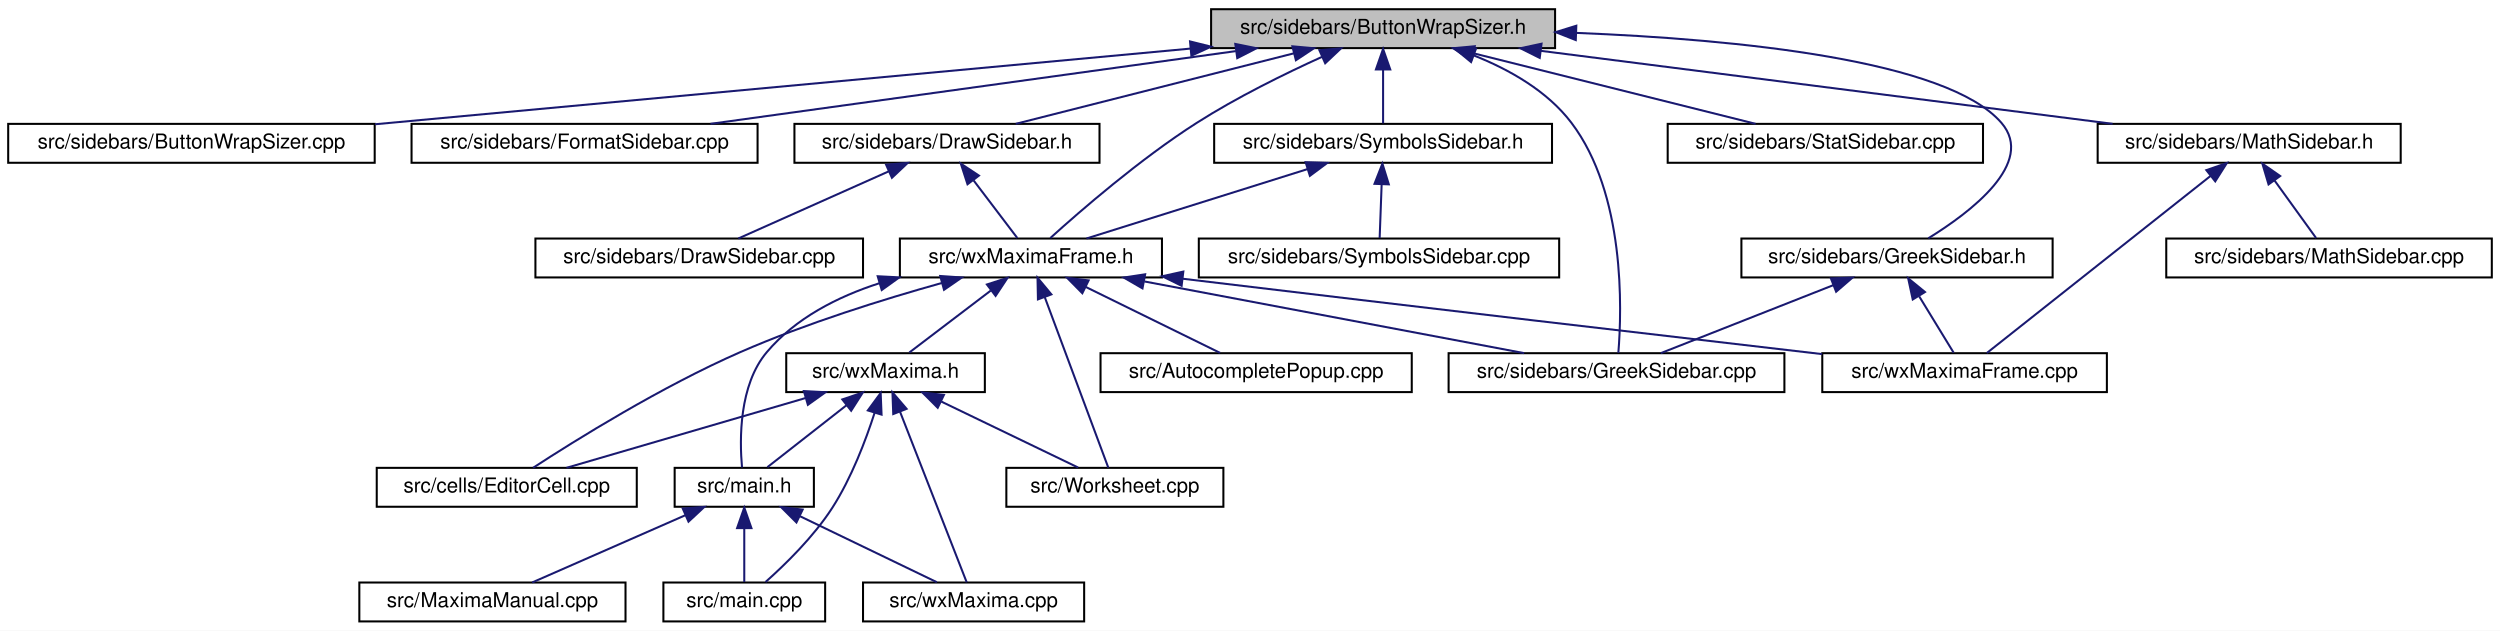
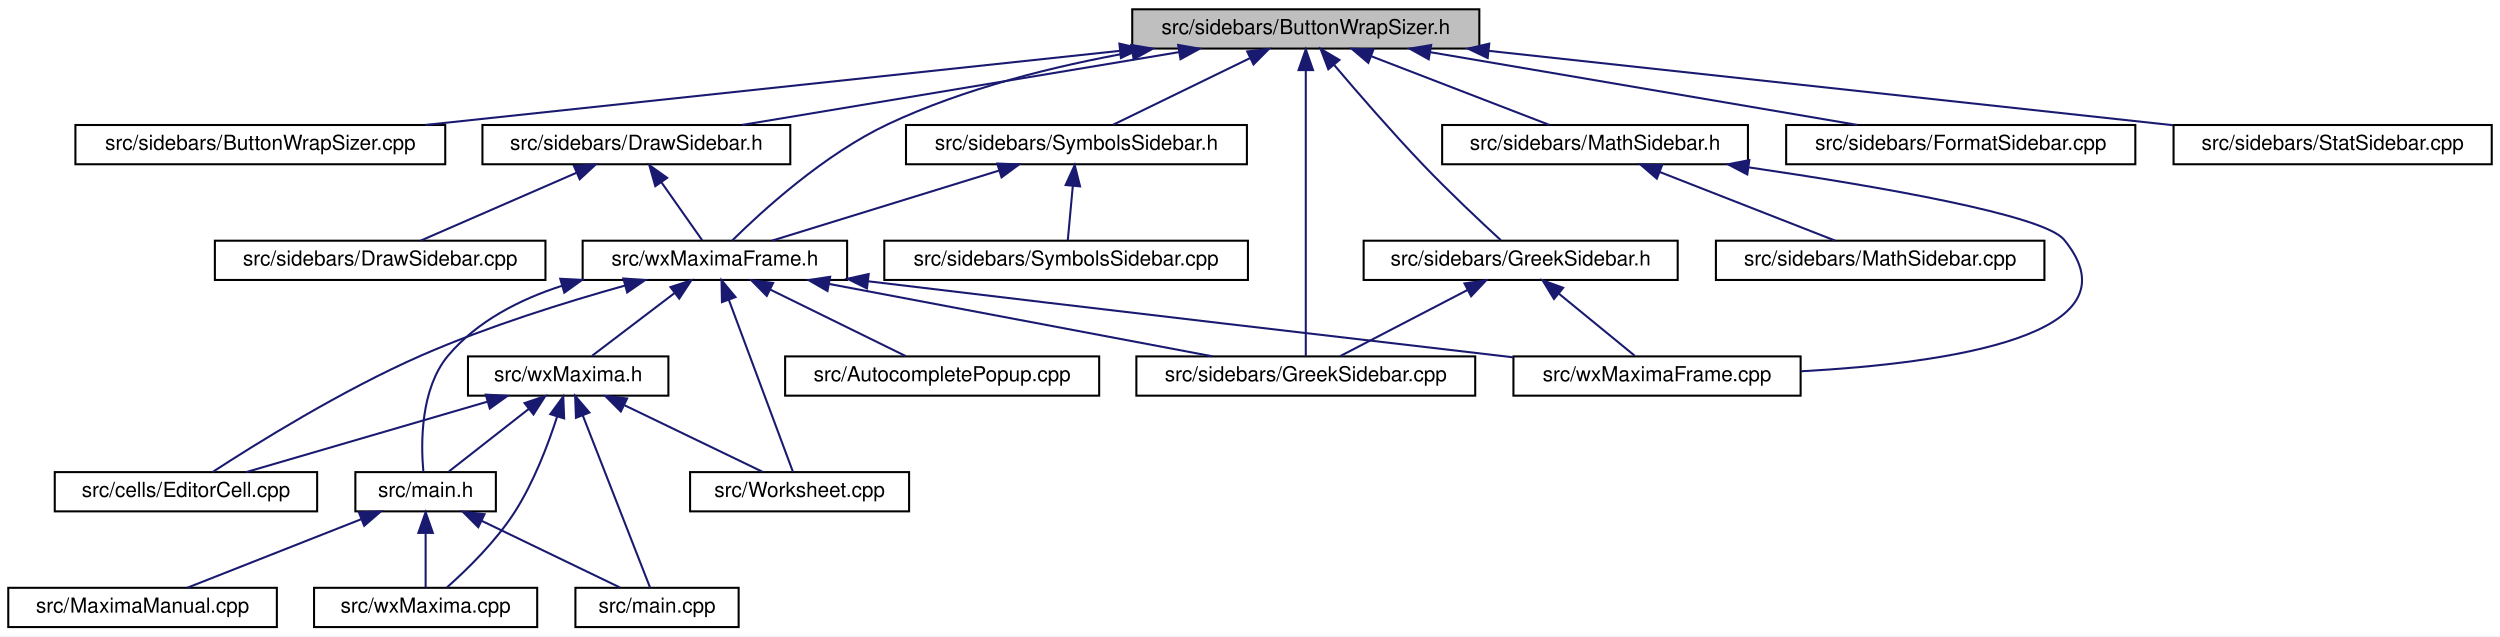
- <svg xmlns="http://www.w3.org/2000/svg" xmlns:xlink="http://www.w3.org/1999/xlink" width="1221pt" height="308pt" viewBox="0.00 0.00 1221.00 308.00">
+ <svg xmlns="http://www.w3.org/2000/svg" xmlns:xlink="http://www.w3.org/1999/xlink" width="1210pt" height="308pt" viewBox="0.00 0.00 1210.00 308.00">
  <g id="graph0" class="graph" transform="scale(1 1) rotate(0) translate(4 304)">
-     <polygon fill="white" stroke="transparent" points="-4,4 -4,-304 1217,-304 1217,4 -4,4" />
+     <polygon fill="white" stroke="transparent" points="-4,4 -4,-304 1206,-304 1206,4 -4,4" />
    <g id="node1" class="node">
      <g id="a_node1">
        <a xlink:title="This file contains the definition of the class Buttonwrapsizer that allows to select arbitrary unicod...">
-           <polygon fill="#bfbfbf" stroke="black" points="587.5,-280.5 587.5,-299.5 755.5,-299.5 755.5,-280.5 587.5,-280.5" />
-           <text text-anchor="middle" x="671.5" y="-287.5" font-family="Helvetica,sans-Serif" font-size="10.00">src/sidebars/ButtonWrapSizer.h</text>
+           <polygon fill="#bfbfbf" stroke="black" points="544,-280.5 544,-299.5 712,-299.5 712,-280.5 544,-280.5" />
+           <text text-anchor="middle" x="628" y="-287.5" font-family="Helvetica,sans-Serif" font-size="10.00">src/sidebars/ButtonWrapSizer.h</text>
        </a>
      </g>
    </g>
    <g id="node2" class="node">
      <g id="a_node2">
        <a xlink:href="ButtonWrapSizer_8cpp.html" target="_top" xlink:title="This file defines the class CharacterButton.">
-           <polygon fill="white" stroke="black" points="0,-224.5 0,-243.5 179,-243.5 179,-224.5 0,-224.5" />
-           <text text-anchor="middle" x="89.5" y="-231.5" font-family="Helvetica,sans-Serif" font-size="10.00">src/sidebars/ButtonWrapSizer.cpp</text>
+           <polygon fill="white" stroke="black" points="32.5,-224.5 32.5,-243.5 211.5,-243.5 211.5,-224.5 32.5,-224.5" />
+           <text text-anchor="middle" x="122" y="-231.5" font-family="Helvetica,sans-Serif" font-size="10.00">src/sidebars/ButtonWrapSizer.cpp</text>
        </a>
      </g>
    </g>
    <g id="edge1" class="edge">
-       <path fill="none" stroke="midnightblue" d="M577.42,-280.27C467.56,-270.08 287.17,-253.34 179.22,-243.32" />
-       <polygon fill="midnightblue" stroke="midnightblue" points="577.21,-283.77 587.49,-281.21 577.86,-276.8 577.21,-283.77" />
+       <path fill="none" stroke="midnightblue" d="M537.89,-279.38C442.46,-269.2 293.25,-253.28 201.9,-243.53" />
+       <polygon fill="midnightblue" stroke="midnightblue" points="537.79,-282.89 548.1,-280.47 538.53,-275.93 537.79,-282.89" />
    </g>
    <g id="node3" class="node">
      <g id="a_node3">
+         <a xlink:href="DrawSidebar_8h.html" target="_top" xlink:title="This file declares the class StatSidebar, that provides some statistics buttons.">
+           <polygon fill="white" stroke="black" points="229.5,-224.5 229.5,-243.5 378.5,-243.5 378.5,-224.5 229.5,-224.5" />
+           <text text-anchor="middle" x="304" y="-231.5" font-family="Helvetica,sans-Serif" font-size="10.00">src/sidebars/DrawSidebar.h</text>
+         </a>
+       </g>
+     </g>
+     <g id="edge2" class="edge">
+       <path fill="none" stroke="midnightblue" d="M566.74,-278.79C505.52,-268.59 412.47,-253.08 355.1,-243.52" />
+       <polygon fill="midnightblue" stroke="midnightblue" points="566.22,-282.25 576.66,-280.44 567.37,-275.35 566.22,-282.25" />
+     </g>
+     <g id="node5" class="node">
+       <g id="a_node5">
+         <a xlink:href="wxMaximaFrame_8h.html" target="_top" xlink:title="This file declares the class wxMaximaFrame.">
+           <polygon fill="white" stroke="black" points="278,-168.5 278,-187.5 406,-187.5 406,-168.5 278,-168.5" />
+           <text text-anchor="middle" x="342" y="-175.5" font-family="Helvetica,sans-Serif" font-size="10.00">src/wxMaximaFrame.h</text>
+         </a>
+       </g>
+     </g>
+     <g id="edge32" class="edge">
+       <path fill="none" stroke="midnightblue" d="M544.1,-278.78C506.7,-272.11 462.87,-261.31 426,-244 394.95,-229.43 364.68,-201.72 350.44,-187.65" />
+       <polygon fill="midnightblue" stroke="midnightblue" points="543.51,-282.23 553.96,-280.47 544.69,-275.33 543.51,-282.23" />
+     </g>
+     <g id="node12" class="node">
+       <g id="a_node12">
+         <a xlink:href="GreekSidebar_8cpp.html" target="_top" xlink:title="This file defines the class GreekSidebar.">
+           <polygon fill="white" stroke="black" points="546,-112.5 546,-131.5 710,-131.5 710,-112.5 546,-112.5" />
+           <text text-anchor="middle" x="628" y="-119.5" font-family="Helvetica,sans-Serif" font-size="10.00">src/sidebars/GreekSidebar.cpp</text>
+         </a>
+       </g>
+     </g>
+     <g id="edge24" class="edge">
+       <path fill="none" stroke="midnightblue" d="M628,-269.93C628,-233.92 628,-157.23 628,-131.57" />
+       <polygon fill="midnightblue" stroke="midnightblue" points="624.5,-270.08 628,-280.08 631.5,-270.08 624.5,-270.08" />
+     </g>
+     <g id="node16" class="node">
+       <g id="a_node16">
        <a xlink:href="FormatSidebar_8cpp.html" target="_top" xlink:title="This file defines the class FormatSidebar.">
-           <polygon fill="white" stroke="black" points="197,-224.5 197,-243.5 366,-243.5 366,-224.5 197,-224.5" />
-           <text text-anchor="middle" x="281.5" y="-231.5" font-family="Helvetica,sans-Serif" font-size="10.00">src/sidebars/FormatSidebar.cpp</text>
-         </a>
-       </g>
-     </g>
-     <g id="edge2" class="edge">
-       <path fill="none" stroke="midnightblue" d="M599.58,-279.04C525.92,-268.84 412.63,-253.16 343.01,-243.52" />
-       <polygon fill="midnightblue" stroke="midnightblue" points="599.32,-282.54 609.7,-280.44 600.28,-275.6 599.32,-282.54" />
+           <polygon fill="white" stroke="black" points="860.5,-224.5 860.5,-243.5 1029.5,-243.5 1029.5,-224.5 860.5,-224.5" />
+           <text text-anchor="middle" x="945" y="-231.5" font-family="Helvetica,sans-Serif" font-size="10.00">src/sidebars/FormatSidebar.cpp</text>
+         </a>
+       </g>
+     </g>
+     <g id="edge20" class="edge">
+       <path fill="none" stroke="midnightblue" d="M688.3,-278.73C748.21,-268.52 838.99,-253.06 895.01,-243.52" />
+       <polygon fill="midnightblue" stroke="midnightblue" points="687.5,-275.31 678.23,-280.44 688.68,-282.21 687.5,-275.31" />
+     </g>
+     <g id="node17" class="node">
+       <g id="a_node17">
+         <a xlink:href="GreekSidebar_8h.html" target="_top" xlink:title="This file declares the class wxMaximaFrame.">
+           <polygon fill="white" stroke="black" points="656,-168.5 656,-187.5 808,-187.5 808,-168.5 656,-168.5" />
+           <text text-anchor="middle" x="732" y="-175.5" font-family="Helvetica,sans-Serif" font-size="10.00">src/sidebars/GreekSidebar.h</text>
+         </a>
+       </g>
+     </g>
+     <g id="edge21" class="edge">
+       <path fill="none" stroke="midnightblue" d="M641.75,-272.53C653.07,-259.18 669.68,-240.01 685,-224 697.5,-210.94 712.73,-196.63 722.4,-187.73" />
+       <polygon fill="midnightblue" stroke="midnightblue" points="638.91,-270.47 635.15,-280.38 644.27,-274.98 638.91,-270.47" />
+     </g>
+     <g id="node18" class="node">
+       <g id="a_node18">
+         <a xlink:href="MathSidebar_8h.html" target="_top" xlink:title="This file declares the class wxMaximaFrame.">
+           <polygon fill="white" stroke="black" points="694,-224.5 694,-243.5 842,-243.5 842,-224.5 694,-224.5" />
+           <text text-anchor="middle" x="768" y="-231.5" font-family="Helvetica,sans-Serif" font-size="10.00">src/sidebars/MathSidebar.h</text>
+         </a>
+       </g>
+     </g>
+     <g id="edge25" class="edge">
+       <path fill="none" stroke="midnightblue" d="M659.7,-276.77C686,-266.63 722.72,-252.47 745.92,-243.52" />
+       <polygon fill="midnightblue" stroke="midnightblue" points="658.25,-273.58 650.18,-280.44 660.77,-280.11 658.25,-273.58" />
+     </g>
+     <g id="node20" class="node">
+       <g id="a_node20">
+         <a xlink:href="StatSidebar_8cpp.html" target="_top" xlink:title="This file defines the class StatSidebar.">
+           <polygon fill="white" stroke="black" points="1048,-224.5 1048,-243.5 1202,-243.5 1202,-224.5 1048,-224.5" />
+           <text text-anchor="middle" x="1125" y="-231.5" font-family="Helvetica,sans-Serif" font-size="10.00">src/sidebars/StatSidebar.cpp</text>
+         </a>
+       </g>
+     </g>
+     <g id="edge28" class="edge">
+       <path fill="none" stroke="midnightblue" d="M716.55,-279.38C810.71,-269.15 958.15,-253.13 1047.75,-243.39" />
+       <polygon fill="midnightblue" stroke="midnightblue" points="716.04,-275.91 706.48,-280.47 716.8,-282.87 716.04,-275.91" />
+     </g>
+     <g id="node21" class="node">
+       <g id="a_node21">
+         <a xlink:href="SymbolsSidebar_8h.html" target="_top" xlink:title="This file declares the class wxMaximaFrame.">
+           <polygon fill="white" stroke="black" points="434.5,-224.5 434.5,-243.5 599.5,-243.5 599.5,-224.5 434.5,-224.5" />
+           <text text-anchor="middle" x="517" y="-231.5" font-family="Helvetica,sans-Serif" font-size="10.00">src/sidebars/SymbolsSidebar.h</text>
+         </a>
+       </g>
+     </g>
+     <g id="edge29" class="edge">
+       <path fill="none" stroke="midnightblue" d="M600.99,-275.86C580.41,-265.85 552.66,-252.35 534.79,-243.65" />
+       <polygon fill="midnightblue" stroke="midnightblue" points="599.64,-279.1 610.17,-280.32 602.7,-272.8 599.64,-279.1" />
    </g>
    <g id="node4" class="node">
      <g id="a_node4">
-         <a xlink:href="GreekSidebar_8h.html" target="_top" xlink:title="This file declares the class wxMaximaFrame.">
-           <polygon fill="white" stroke="black" points="846.5,-168.5 846.5,-187.5 998.5,-187.5 998.5,-168.5 846.5,-168.5" />
-           <text text-anchor="middle" x="922.5" y="-175.5" font-family="Helvetica,sans-Serif" font-size="10.00">src/sidebars/GreekSidebar.h</text>
+         <a xlink:href="DrawSidebar_8cpp.html" target="_top" xlink:title="This file defines the class StatSidebar.">
+           <polygon fill="white" stroke="black" points="100,-168.5 100,-187.5 260,-187.5 260,-168.5 100,-168.5" />
+           <text text-anchor="middle" x="180" y="-175.5" font-family="Helvetica,sans-Serif" font-size="10.00">src/sidebars/DrawSidebar.cpp</text>
        </a>
      </g>
    </g>
    <g id="edge3" class="edge">
-       <path fill="none" stroke="midnightblue" d="M766.14,-287.92C844.47,-284.77 947.04,-274.69 973.5,-244 990.36,-224.44 958.3,-200.25 937.77,-187.61" />
-       <polygon fill="midnightblue" stroke="midnightblue" points="765.61,-284.43 755.75,-288.3 765.87,-291.43 765.61,-284.43" />
-     </g>
-     <g id="node5" class="node">
-       <g id="a_node5">
-         <a xlink:href="GreekSidebar_8cpp.html" target="_top" xlink:title="This file defines the class GreekSidebar.">
-           <polygon fill="white" stroke="black" points="703.5,-112.5 703.5,-131.5 867.5,-131.5 867.5,-112.5 703.5,-112.5" />
-           <text text-anchor="middle" x="785.5" y="-119.5" font-family="Helvetica,sans-Serif" font-size="10.00">src/sidebars/GreekSidebar.cpp</text>
-         </a>
-       </g>
-     </g>
-     <g id="edge6" class="edge">
-       <path fill="none" stroke="midnightblue" d="M715.77,-276.94C733.16,-270.04 751.73,-259.55 763.5,-244 789.79,-209.27 788.15,-153.05 786.4,-131.65" />
-       <polygon fill="midnightblue" stroke="midnightblue" points="714.47,-273.69 706.28,-280.42 716.88,-280.27 714.47,-273.69" />
+       <path fill="none" stroke="midnightblue" d="M274.99,-220.37C251.77,-210.26 219.84,-196.35 199.56,-187.52" />
+       <polygon fill="midnightblue" stroke="midnightblue" points="273.79,-223.66 284.35,-224.44 276.58,-217.24 273.79,-223.66" />
+     </g>
+     <g id="edge4" class="edge">
+       <path fill="none" stroke="midnightblue" d="M316.06,-215.86C322.64,-206.5 330.51,-195.33 335.84,-187.75" />
+       <polygon fill="midnightblue" stroke="midnightblue" points="313.17,-213.89 310.27,-224.08 318.89,-217.92 313.17,-213.89" />
+     </g>
+     <g id="node6" class="node">
+       <g id="a_node6">
+         <a xlink:href="AutocompletePopup_8cpp.html" target="_top" xlink:title="This file defines the class AutocompletePopup.">
+           <polygon fill="white" stroke="black" points="376,-112.5 376,-131.5 528,-131.5 528,-112.5 376,-112.5" />
+           <text text-anchor="middle" x="452" y="-119.5" font-family="Helvetica,sans-Serif" font-size="10.00">src/AutocompletePopup.cpp</text>
+         </a>
+       </g>
+     </g>
+     <g id="edge5" class="edge">
+       <path fill="none" stroke="midnightblue" d="M368.76,-163.86C389.16,-153.85 416.67,-140.35 434.37,-131.65" />
+       <polygon fill="midnightblue" stroke="midnightblue" points="367.11,-160.78 359.67,-168.32 370.19,-167.06 367.11,-160.78" />
    </g>
    <g id="node7" class="node">
      <g id="a_node7">
-         <a xlink:href="DrawSidebar_8h.html" target="_top" xlink:title="This file declares the class StatSidebar, that provides some statistics buttons.">
-           <polygon fill="white" stroke="black" points="384,-224.5 384,-243.5 533,-243.5 533,-224.5 384,-224.5" />
-           <text text-anchor="middle" x="458.5" y="-231.5" font-family="Helvetica,sans-Serif" font-size="10.00">src/sidebars/DrawSidebar.h</text>
+         <a xlink:href="EditorCell_8cpp.html" target="_top" xlink:title="This file defines the class EditorCell.">
+           <polygon fill="white" stroke="black" points="22.5,-56.5 22.5,-75.5 149.5,-75.5 149.5,-56.5 22.5,-56.5" />
+           <text text-anchor="middle" x="86" y="-63.5" font-family="Helvetica,sans-Serif" font-size="10.00">src/cells/EditorCell.cpp</text>
+         </a>
+       </g>
+     </g>
+     <g id="edge6" class="edge">
+       <path fill="none" stroke="midnightblue" d="M298.58,-165.82C270.01,-157.84 232.11,-146.05 200,-132 161.6,-115.19 119.51,-88.97 98.87,-75.54" />
+       <polygon fill="midnightblue" stroke="midnightblue" points="297.71,-169.21 308.28,-168.48 299.56,-162.46 297.71,-169.21" />
+     </g>
+     <g id="node8" class="node">
+       <g id="a_node8">
+         <a xlink:href="main_8h.html" target="_top" xlink:title="This file declares the class wxMaxima that contains most of the program's logic.">
+           <polygon fill="white" stroke="black" points="168,-56.5 168,-75.5 236,-75.5 236,-56.5 168,-56.5" />
+           <text text-anchor="middle" x="202" y="-63.5" font-family="Helvetica,sans-Serif" font-size="10.00">src/main.h</text>
        </a>
      </g>
    </g>
    <g id="edge7" class="edge">
-       <path fill="none" stroke="midnightblue" d="M627.95,-277.96C587.72,-267.76 528.8,-252.82 492.09,-243.52" />
-       <polygon fill="midnightblue" stroke="midnightblue" points="627.2,-281.38 637.75,-280.44 628.92,-274.59 627.2,-281.38" />
+       <path fill="none" stroke="midnightblue" d="M268.01,-165.68C247.48,-159.06 227.01,-148.58 213,-132 199.41,-115.91 199.67,-89.37 200.9,-75.71" />
+       <polygon fill="midnightblue" stroke="midnightblue" points="267.16,-169.08 277.75,-168.54 269.14,-162.36 267.16,-169.08" />
+     </g>
+     <g id="edge11" class="edge">
+       <path fill="none" stroke="midnightblue" d="M397.41,-166.54C451.47,-156.33 532.67,-141 582.89,-131.52" />
+       <polygon fill="midnightblue" stroke="midnightblue" points="396.49,-163.15 387.32,-168.44 397.79,-170.03 396.49,-163.15" />
+     </g>
+     <g id="node13" class="node">
+       <g id="a_node13">
+         <a xlink:href="wxMaxima_8h.html" target="_top" xlink:title="This file declares the class wxMaxima that contains most of the program's logic.">
+           <polygon fill="white" stroke="black" points="222.5,-112.5 222.5,-131.5 319.5,-131.5 319.5,-112.5 222.5,-112.5" />
+           <text text-anchor="middle" x="271" y="-119.5" font-family="Helvetica,sans-Serif" font-size="10.00">src/wxMaxima.h</text>
+         </a>
+       </g>
+     </g>
+     <g id="edge12" class="edge">
+       <path fill="none" stroke="midnightblue" d="M322.41,-162.1C309.63,-152.38 293.39,-140.03 282.61,-131.83" />
+       <polygon fill="midnightblue" stroke="midnightblue" points="320.51,-165.06 330.59,-168.32 324.75,-159.48 320.51,-165.06" />
+     </g>
+     <g id="node14" class="node">
+       <g id="a_node14">
+         <a xlink:href="Worksheet_8cpp.html" target="_top" xlink:title="This file defines the class Worksheet.">
+           <polygon fill="white" stroke="black" points="330,-56.5 330,-75.5 436,-75.5 436,-56.5 330,-56.5" />
+           <text text-anchor="middle" x="383" y="-63.5" font-family="Helvetica,sans-Serif" font-size="10.00">src/Worksheet.cpp</text>
+         </a>
+       </g>
+     </g>
+     <g id="edge18" class="edge">
+       <path fill="none" stroke="midnightblue" d="M348.71,-159C357.66,-135 373.13,-93.47 379.8,-75.59" />
+       <polygon fill="midnightblue" stroke="midnightblue" points="345.43,-157.78 345.22,-168.37 351.99,-160.22 345.43,-157.78" />
+     </g>
+     <g id="node15" class="node">
+       <g id="a_node15">
+         <a xlink:href="wxMaximaFrame_8cpp.html" target="_top" xlink:title="This file defines the class wxMaximaFrame.">
+           <polygon fill="white" stroke="black" points="728.5,-112.5 728.5,-131.5 867.5,-131.5 867.5,-112.5 728.5,-112.5" />
+           <text text-anchor="middle" x="798" y="-119.5" font-family="Helvetica,sans-Serif" font-size="10.00">src/wxMaximaFrame.cpp</text>
+         </a>
+       </g>
+     </g>
+     <g id="edge19" class="edge">
+       <path fill="none" stroke="midnightblue" d="M416.17,-167.86C531.67,-153.98 653.87,-139.71 728.45,-131.05" />
+       <polygon fill="midnightblue" stroke="midnightblue" points="415.6,-164.41 406.09,-169.08 416.44,-171.36 415.6,-164.41" />
    </g>
    <g id="node9" class="node">
      <g id="a_node9">
-         <a xlink:href="wxMaximaFrame_8h.html" target="_top" xlink:title="This file declares the class wxMaximaFrame.">
-           <polygon fill="white" stroke="black" points="435.5,-168.5 435.5,-187.5 563.5,-187.5 563.5,-168.5 435.5,-168.5" />
-           <text text-anchor="middle" x="499.5" y="-175.5" font-family="Helvetica,sans-Serif" font-size="10.00">src/wxMaximaFrame.h</text>
-         </a>
-       </g>
-     </g>
-     <g id="edge32" class="edge">
-       <path fill="none" stroke="midnightblue" d="M641.68,-276.24C623.48,-267.98 600.02,-256.45 580.5,-244 552.83,-226.35 523.56,-200.95 508.96,-187.73" />
-       <polygon fill="midnightblue" stroke="midnightblue" points="640.38,-279.5 650.94,-280.37 643.23,-273.1 640.38,-279.5" />
-     </g>
-     <g id="node18" class="node">
-       <g id="a_node18">
-         <a xlink:href="StatSidebar_8cpp.html" target="_top" xlink:title="This file defines the class StatSidebar.">
-           <polygon fill="white" stroke="black" points="810.5,-224.5 810.5,-243.5 964.5,-243.5 964.5,-224.5 810.5,-224.5" />
-           <text text-anchor="middle" x="887.5" y="-231.5" font-family="Helvetica,sans-Serif" font-size="10.00">src/sidebars/StatSidebar.cpp</text>
-         </a>
-       </g>
-     </g>
-     <g id="edge25" class="edge">
-       <path fill="none" stroke="midnightblue" d="M715.66,-277.96C756.46,-267.76 816.21,-252.82 853.43,-243.52" />
-       <polygon fill="midnightblue" stroke="midnightblue" points="714.58,-274.62 705.73,-280.44 716.28,-281.41 714.58,-274.62" />
+         <a xlink:href="main_8cpp.html" target="_top" xlink:title="The file that defines the starting point of the program.">
+           <polygon fill="white" stroke="black" points="274.5,-0.5 274.5,-19.5 353.5,-19.5 353.5,-0.5 274.5,-0.5" />
+           <text text-anchor="middle" x="314" y="-7.5" font-family="Helvetica,sans-Serif" font-size="10.00">src/main.cpp</text>
+         </a>
+       </g>
+     </g>
+     <g id="edge8" class="edge">
+       <path fill="none" stroke="midnightblue" d="M229.25,-51.86C250.02,-41.85 278.02,-28.35 296.05,-19.65" />
+       <polygon fill="midnightblue" stroke="midnightblue" points="227.48,-48.83 219.99,-56.32 230.52,-55.13 227.48,-48.83" />
+     </g>
+     <g id="node10" class="node">
+       <g id="a_node10">
+         <a xlink:href="MaximaManual_8cpp.html" target="_top" xlink:title="This file defines the class MaximaManual.">
+           <polygon fill="white" stroke="black" points="0,-0.5 0,-19.5 130,-19.5 130,-0.5 0,-0.5" />
+           <text text-anchor="middle" x="65" y="-7.5" font-family="Helvetica,sans-Serif" font-size="10.00">src/MaximaManual.cpp</text>
+         </a>
+       </g>
+     </g>
+     <g id="edge9" class="edge">
+       <path fill="none" stroke="midnightblue" d="M170.98,-52.77C145.24,-42.63 109.31,-28.47 86.61,-19.52" />
+       <polygon fill="midnightblue" stroke="midnightblue" points="169.71,-56.03 180.29,-56.44 172.27,-49.52 169.71,-56.03" />
+     </g>
+     <g id="node11" class="node">
+       <g id="a_node11">
+         <a xlink:href="wxMaxima_8cpp.html" target="_top" xlink:title="This file defines the contents of the class wxMaxima that contains most of the program's logic.">
+           <polygon fill="white" stroke="black" points="148,-0.5 148,-19.5 256,-19.5 256,-0.5 148,-0.5" />
+           <text text-anchor="middle" x="202" y="-7.5" font-family="Helvetica,sans-Serif" font-size="10.00">src/wxMaxima.cpp</text>
+         </a>
+       </g>
+     </g>
+     <g id="edge10" class="edge">
+       <path fill="none" stroke="midnightblue" d="M202,-45.8C202,-36.91 202,-26.78 202,-19.75" />
+       <polygon fill="midnightblue" stroke="midnightblue" points="198.5,-46.08 202,-56.08 205.5,-46.08 198.5,-46.08" />
+     </g>
+     <g id="edge13" class="edge">
+       <path fill="none" stroke="midnightblue" d="M231.83,-109.57C196.93,-99.38 146.65,-84.7 115.18,-75.52" />
+       <polygon fill="midnightblue" stroke="midnightblue" points="231.11,-113 241.69,-112.44 233.07,-106.28 231.11,-113" />
+     </g>
+     <g id="edge15" class="edge">
+       <path fill="none" stroke="midnightblue" d="M251.96,-106.1C239.54,-96.38 223.76,-84.03 213.29,-75.83" />
+       <polygon fill="midnightblue" stroke="midnightblue" points="249.88,-108.92 259.91,-112.32 254.2,-103.4 249.88,-108.92" />
+     </g>
+     <g id="edge14" class="edge">
+       <path fill="none" stroke="midnightblue" d="M278.04,-103C287.42,-79 303.65,-37.47 310.64,-19.59" />
+       <polygon fill="midnightblue" stroke="midnightblue" points="274.76,-101.78 274.37,-112.37 281.27,-104.33 274.76,-101.78" />
+     </g>
+     <g id="edge17" class="edge">
+       <path fill="none" stroke="midnightblue" d="M265.68,-102.45C261.32,-88.93 254.34,-70.52 245,-56 235.88,-41.82 221.91,-28.21 212.38,-19.75" />
+       <polygon fill="midnightblue" stroke="midnightblue" points="262.35,-103.54 268.62,-112.08 269.05,-101.49 262.35,-103.54" />
+     </g>
+     <g id="edge16" class="edge">
+       <path fill="none" stroke="midnightblue" d="M298.25,-107.86C319.02,-97.85 347.02,-84.35 365.05,-75.65" />
+       <polygon fill="midnightblue" stroke="midnightblue" points="296.48,-104.83 288.99,-112.32 299.52,-111.13 296.48,-104.83" />
+     </g>
+     <g id="edge22" class="edge">
+       <path fill="none" stroke="midnightblue" d="M706.17,-163.59C686.94,-153.61 661.26,-140.27 644.67,-131.65" />
+       <polygon fill="midnightblue" stroke="midnightblue" points="704.8,-166.82 715.29,-168.32 708.03,-160.61 704.8,-166.82" />
+     </g>
+     <g id="edge23" class="edge">
+       <path fill="none" stroke="midnightblue" d="M750.55,-161.82C762.38,-152.15 777.29,-139.95 787.2,-131.83" />
+       <polygon fill="midnightblue" stroke="midnightblue" points="748.13,-159.28 742.6,-168.32 752.56,-164.7 748.13,-159.28" />
+     </g>
+     <g id="edge27" class="edge">
+       <path fill="none" stroke="midnightblue" d="M842.52,-222.98C904.86,-213.84 985.17,-199.97 995,-188 1033,-141.73 938.56,-128.14 867.67,-124.3" />
+       <polygon fill="midnightblue" stroke="midnightblue" points="841.68,-219.57 832.29,-224.47 842.68,-226.5 841.68,-219.57" />
    </g>
    <g id="node19" class="node">
      <g id="a_node19">
-         <a xlink:href="SymbolsSidebar_8h.html" target="_top" xlink:title="This file declares the class wxMaximaFrame.">
-           <polygon fill="white" stroke="black" points="589,-224.5 589,-243.5 754,-243.5 754,-224.5 589,-224.5" />
-           <text text-anchor="middle" x="671.5" y="-231.5" font-family="Helvetica,sans-Serif" font-size="10.00">src/sidebars/SymbolsSidebar.h</text>
+         <a xlink:href="MathSidebar_8cpp.html" target="_top" xlink:title="This file defines the class SymbolsSidebar.">
+           <polygon fill="white" stroke="black" points="826.5,-168.5 826.5,-187.5 985.5,-187.5 985.5,-168.5 826.5,-168.5" />
+           <text text-anchor="middle" x="906" y="-175.5" font-family="Helvetica,sans-Serif" font-size="10.00">src/sidebars/MathSidebar.cpp</text>
        </a>
      </g>
    </g>
    <g id="edge26" class="edge">
-       <path fill="none" stroke="midnightblue" d="M671.5,-269.8C671.5,-260.91 671.5,-250.78 671.5,-243.75" />
-       <polygon fill="midnightblue" stroke="midnightblue" points="668,-270.08 671.5,-280.08 675,-270.08 668,-270.08" />
-     </g>
-     <g id="node21" class="node">
-       <g id="a_node21">
-         <a xlink:href="MathSidebar_8h.html" target="_top" xlink:title="This file declares the class wxMaximaFrame.">
-           <polygon fill="white" stroke="black" points="1020.5,-224.5 1020.5,-243.5 1168.5,-243.5 1168.5,-224.5 1020.5,-224.5" />
-           <text text-anchor="middle" x="1094.5" y="-231.5" font-family="Helvetica,sans-Serif" font-size="10.00">src/sidebars/MathSidebar.h</text>
-         </a>
-       </g>
-     </g>
-     <g id="edge29" class="edge">
-       <path fill="none" stroke="midnightblue" d="M748.53,-279.17C828.39,-268.97 951.96,-253.2 1027.79,-243.52" />
-       <polygon fill="midnightblue" stroke="midnightblue" points="748,-275.71 738.53,-280.44 748.89,-282.65 748,-275.71" />
-     </g>
-     <g id="edge4" class="edge">
-       <path fill="none" stroke="midnightblue" d="M891.48,-164.77C865.74,-154.63 829.81,-140.47 807.11,-131.52" />
-       <polygon fill="midnightblue" stroke="midnightblue" points="890.21,-168.03 900.79,-168.44 892.77,-161.52 890.21,-168.03" />
-     </g>
-     <g id="node6" class="node">
-       <g id="a_node6">
-         <a xlink:href="wxMaximaFrame_8cpp.html" target="_top" xlink:title="This file defines the class wxMaximaFrame.">
-           <polygon fill="white" stroke="black" points="886,-112.5 886,-131.5 1025,-131.5 1025,-112.5 886,-112.5" />
-           <text text-anchor="middle" x="955.5" y="-119.5" font-family="Helvetica,sans-Serif" font-size="10.00">src/wxMaximaFrame.cpp</text>
-         </a>
-       </g>
-     </g>
-     <g id="edge5" class="edge">
-       <path fill="none" stroke="midnightblue" d="M933.33,-159.27C938.97,-150.05 945.62,-139.17 950.15,-131.75" />
-       <polygon fill="midnightblue" stroke="midnightblue" points="930.18,-157.73 927.95,-168.08 936.15,-161.38 930.18,-157.73" />
-     </g>
-     <g id="node8" class="node">
-       <g id="a_node8">
-         <a xlink:href="DrawSidebar_8cpp.html" target="_top" xlink:title="This file defines the class StatSidebar.">
-           <polygon fill="white" stroke="black" points="257.5,-168.5 257.5,-187.5 417.5,-187.5 417.5,-168.5 257.5,-168.5" />
-           <text text-anchor="middle" x="337.5" y="-175.5" font-family="Helvetica,sans-Serif" font-size="10.00">src/sidebars/DrawSidebar.cpp</text>
-         </a>
-       </g>
-     </g>
-     <g id="edge8" class="edge">
-       <path fill="none" stroke="midnightblue" d="M430.19,-220.37C407.53,-210.26 376.37,-196.35 356.58,-187.52" />
-       <polygon fill="midnightblue" stroke="midnightblue" points="428.77,-223.56 439.33,-224.44 431.62,-217.17 428.77,-223.56" />
-     </g>
-     <g id="edge9" class="edge">
-       <path fill="none" stroke="midnightblue" d="M471.52,-215.86C478.62,-206.5 487.1,-195.33 492.86,-187.75" />
-       <polygon fill="midnightblue" stroke="midnightblue" points="468.53,-214 465.27,-224.08 474.11,-218.24 468.53,-214" />
-     </g>
-     <g id="edge16" class="edge">
-       <path fill="none" stroke="midnightblue" d="M554.91,-166.54C608.97,-156.33 690.17,-141 740.39,-131.52" />
-       <polygon fill="midnightblue" stroke="midnightblue" points="553.99,-163.15 544.82,-168.44 555.29,-170.03 553.99,-163.15" />
-     </g>
-     <g id="edge24" class="edge">
-       <path fill="none" stroke="midnightblue" d="M573.67,-167.86C689.17,-153.98 811.37,-139.71 885.95,-131.05" />
-       <polygon fill="midnightblue" stroke="midnightblue" points="573.1,-164.41 563.59,-169.08 573.94,-171.36 573.1,-164.41" />
-     </g>
-     <g id="node10" class="node">
-       <g id="a_node10">
-         <a xlink:href="AutocompletePopup_8cpp.html" target="_top" xlink:title="This file defines the class AutocompletePopup.">
-           <polygon fill="white" stroke="black" points="533.5,-112.5 533.5,-131.5 685.5,-131.5 685.5,-112.5 533.5,-112.5" />
-           <text text-anchor="middle" x="609.5" y="-119.5" font-family="Helvetica,sans-Serif" font-size="10.00">src/AutocompletePopup.cpp</text>
-         </a>
-       </g>
-     </g>
-     <g id="edge10" class="edge">
-       <path fill="none" stroke="midnightblue" d="M526.26,-163.86C546.66,-153.85 574.17,-140.35 591.87,-131.65" />
-       <polygon fill="midnightblue" stroke="midnightblue" points="524.61,-160.78 517.17,-168.32 527.69,-167.06 524.61,-160.78" />
-     </g>
-     <g id="node11" class="node">
-       <g id="a_node11">
-         <a xlink:href="EditorCell_8cpp.html" target="_top" xlink:title="This file defines the class EditorCell.">
-           <polygon fill="white" stroke="black" points="180,-56.5 180,-75.5 307,-75.5 307,-56.5 180,-56.5" />
-           <text text-anchor="middle" x="243.5" y="-63.5" font-family="Helvetica,sans-Serif" font-size="10.00">src/cells/EditorCell.cpp</text>
-         </a>
-       </g>
-     </g>
-     <g id="edge11" class="edge">
-       <path fill="none" stroke="midnightblue" d="M456.08,-165.82C427.51,-157.84 389.61,-146.05 357.5,-132 319.1,-115.19 277.01,-88.97 256.37,-75.54" />
-       <polygon fill="midnightblue" stroke="midnightblue" points="455.21,-169.21 465.78,-168.48 457.06,-162.46 455.21,-169.21" />
-     </g>
-     <g id="node12" class="node">
-       <g id="a_node12">
-         <a xlink:href="main_8h.html" target="_top" xlink:title="This file declares the class wxMaxima that contains most of the program's logic.">
-           <polygon fill="white" stroke="black" points="325.5,-56.5 325.5,-75.5 393.5,-75.5 393.5,-56.5 325.5,-56.5" />
-           <text text-anchor="middle" x="359.5" y="-63.5" font-family="Helvetica,sans-Serif" font-size="10.00">src/main.h</text>
-         </a>
-       </g>
-     </g>
-     <g id="edge12" class="edge">
-       <path fill="none" stroke="midnightblue" d="M425.51,-165.68C404.98,-159.06 384.51,-148.58 370.5,-132 356.91,-115.91 357.17,-89.37 358.4,-75.71" />
-       <polygon fill="midnightblue" stroke="midnightblue" points="424.66,-169.08 435.25,-168.54 426.64,-162.36 424.66,-169.08" />
-     </g>
-     <g id="node16" class="node">
-       <g id="a_node16">
-         <a xlink:href="wxMaxima_8h.html" target="_top" xlink:title="This file declares the class wxMaxima that contains most of the program's logic.">
-           <polygon fill="white" stroke="black" points="380,-112.5 380,-131.5 477,-131.5 477,-112.5 380,-112.5" />
-           <text text-anchor="middle" x="428.5" y="-119.5" font-family="Helvetica,sans-Serif" font-size="10.00">src/wxMaxima.h</text>
-         </a>
-       </g>
-     </g>
-     <g id="edge17" class="edge">
-       <path fill="none" stroke="midnightblue" d="M479.91,-162.1C467.13,-152.38 450.89,-140.03 440.11,-131.83" />
-       <polygon fill="midnightblue" stroke="midnightblue" points="478.01,-165.06 488.09,-168.32 482.25,-159.48 478.01,-165.06" />
-     </g>
-     <g id="node17" class="node">
-       <g id="a_node17">
-         <a xlink:href="Worksheet_8cpp.html" target="_top" xlink:title="This file defines the class Worksheet.">
-           <polygon fill="white" stroke="black" points="487.5,-56.5 487.5,-75.5 593.5,-75.5 593.5,-56.5 487.5,-56.5" />
-           <text text-anchor="middle" x="540.5" y="-63.5" font-family="Helvetica,sans-Serif" font-size="10.00">src/Worksheet.cpp</text>
-         </a>
-       </g>
-     </g>
-     <g id="edge23" class="edge">
-       <path fill="none" stroke="midnightblue" d="M506.21,-159C515.16,-135 530.63,-93.47 537.3,-75.59" />
-       <polygon fill="midnightblue" stroke="midnightblue" points="502.93,-157.78 502.72,-168.37 509.49,-160.22 502.93,-157.78" />
-     </g>
-     <g id="node13" class="node">
-       <g id="a_node13">
-         <a xlink:href="main_8cpp.html" target="_top" xlink:title="The file that defines the starting point of the program.">
-           <polygon fill="white" stroke="black" points="320,-0.5 320,-19.5 399,-19.5 399,-0.5 320,-0.5" />
-           <text text-anchor="middle" x="359.5" y="-7.5" font-family="Helvetica,sans-Serif" font-size="10.00">src/main.cpp</text>
-         </a>
-       </g>
-     </g>
-     <g id="edge13" class="edge">
-       <path fill="none" stroke="midnightblue" d="M359.5,-45.8C359.5,-36.91 359.5,-26.78 359.5,-19.75" />
-       <polygon fill="midnightblue" stroke="midnightblue" points="356,-46.08 359.5,-56.08 363,-46.08 356,-46.08" />
-     </g>
-     <g id="node14" class="node">
-       <g id="a_node14">
-         <a xlink:href="MaximaManual_8cpp.html" target="_top" xlink:title="This file defines the class MaximaManual.">
-           <polygon fill="white" stroke="black" points="171.5,-0.5 171.5,-19.5 301.5,-19.5 301.5,-0.5 171.5,-0.5" />
-           <text text-anchor="middle" x="236.5" y="-7.5" font-family="Helvetica,sans-Serif" font-size="10.00">src/MaximaManual.cpp</text>
-         </a>
-       </g>
-     </g>
-     <g id="edge14" class="edge">
-       <path fill="none" stroke="midnightblue" d="M330.73,-52.37C307.69,-42.26 276.02,-28.35 255.9,-19.52" />
-       <polygon fill="midnightblue" stroke="midnightblue" points="329.45,-55.63 340.01,-56.44 332.26,-49.22 329.45,-55.63" />
-     </g>
-     <g id="node15" class="node">
-       <g id="a_node15">
-         <a xlink:href="wxMaxima_8cpp.html" target="_top" xlink:title="This file defines the contents of the class wxMaxima that contains most of the program's logic.">
-           <polygon fill="white" stroke="black" points="417.5,-0.5 417.5,-19.5 525.5,-19.5 525.5,-0.5 417.5,-0.5" />
-           <text text-anchor="middle" x="471.5" y="-7.5" font-family="Helvetica,sans-Serif" font-size="10.00">src/wxMaxima.cpp</text>
-         </a>
-       </g>
-     </g>
-     <g id="edge15" class="edge">
-       <path fill="none" stroke="midnightblue" d="M386.75,-51.86C407.52,-41.85 435.52,-28.35 453.55,-19.65" />
-       <polygon fill="midnightblue" stroke="midnightblue" points="384.98,-48.83 377.49,-56.32 388.02,-55.13 384.98,-48.83" />
-     </g>
-     <g id="edge18" class="edge">
-       <path fill="none" stroke="midnightblue" d="M389.33,-109.57C354.43,-99.38 304.15,-84.7 272.68,-75.52" />
-       <polygon fill="midnightblue" stroke="midnightblue" points="388.61,-113 399.19,-112.44 390.57,-106.28 388.61,-113" />
-     </g>
-     <g id="edge19" class="edge">
-       <path fill="none" stroke="midnightblue" d="M409.46,-106.1C397.04,-96.38 381.26,-84.03 370.79,-75.83" />
-       <polygon fill="midnightblue" stroke="midnightblue" points="407.38,-108.92 417.41,-112.32 411.7,-103.4 407.38,-108.92" />
-     </g>
-     <g id="edge20" class="edge">
-       <path fill="none" stroke="midnightblue" d="M423.18,-102.45C418.82,-88.93 411.84,-70.52 402.5,-56 393.38,-41.82 379.41,-28.21 369.88,-19.75" />
-       <polygon fill="midnightblue" stroke="midnightblue" points="419.85,-103.54 426.12,-112.08 426.55,-101.49 419.85,-103.54" />
-     </g>
-     <g id="edge22" class="edge">
-       <path fill="none" stroke="midnightblue" d="M435.54,-103C444.92,-79 461.15,-37.47 468.14,-19.59" />
-       <polygon fill="midnightblue" stroke="midnightblue" points="432.26,-101.78 431.87,-112.37 438.77,-104.33 432.26,-101.78" />
-     </g>
-     <g id="edge21" class="edge">
-       <path fill="none" stroke="midnightblue" d="M455.75,-107.86C476.52,-97.85 504.52,-84.35 522.55,-75.65" />
-       <polygon fill="midnightblue" stroke="midnightblue" points="453.98,-104.83 446.49,-112.32 457.02,-111.13 453.98,-104.83" />
-     </g>
-     <g id="edge28" class="edge">
-       <path fill="none" stroke="midnightblue" d="M634.67,-221.44C602.24,-211.26 555.76,-196.66 526.63,-187.52" />
-       <polygon fill="midnightblue" stroke="midnightblue" points="633.66,-224.79 644.25,-224.44 635.75,-218.11 633.66,-224.79" />
-     </g>
-     <g id="node20" class="node">
-       <g id="a_node20">
-         <a xlink:href="SymbolsSidebar_8cpp.html" target="_top" xlink:title="This file defines the class SymbolsSidebar.">
-           <polygon fill="white" stroke="black" points="581.5,-168.5 581.5,-187.5 757.5,-187.5 757.5,-168.5 581.5,-168.5" />
-           <text text-anchor="middle" x="669.5" y="-175.5" font-family="Helvetica,sans-Serif" font-size="10.00">src/sidebars/SymbolsSidebar.cpp</text>
-         </a>
-       </g>
-     </g>
-     <g id="edge27" class="edge">
-       <path fill="none" stroke="midnightblue" d="M670.79,-213.8C670.46,-204.91 670.08,-194.78 669.82,-187.75" />
-       <polygon fill="midnightblue" stroke="midnightblue" points="667.3,-214.22 671.17,-224.08 674.3,-213.96 667.3,-214.22" />
+       <path fill="none" stroke="midnightblue" d="M799.25,-220.77C825.17,-210.63 861.36,-196.47 884.24,-187.52" />
+       <polygon fill="midnightblue" stroke="midnightblue" points="797.9,-217.54 789.87,-224.44 800.45,-224.06 797.9,-217.54" />
    </g>
    <g id="edge31" class="edge">
-       <path fill="none" stroke="midnightblue" d="M1075.69,-218.12C1046.19,-194.77 989.96,-150.27 966.36,-131.59" />
-       <polygon fill="midnightblue" stroke="midnightblue" points="1073.58,-220.91 1083.59,-224.37 1077.92,-215.42 1073.58,-220.91" />
+       <path fill="none" stroke="midnightblue" d="M479.53,-221.44C446.53,-211.26 399.24,-196.66 369.6,-187.52" />
+       <polygon fill="midnightblue" stroke="midnightblue" points="478.68,-224.84 489.27,-224.44 480.75,-218.15 478.68,-224.84" />
    </g>
    <g id="node22" class="node">
      <g id="a_node22">
-         <a xlink:href="MathSidebar_8cpp.html" target="_top" xlink:title="This file defines the class SymbolsSidebar.">
-           <polygon fill="white" stroke="black" points="1054,-168.5 1054,-187.5 1213,-187.5 1213,-168.5 1054,-168.5" />
-           <text text-anchor="middle" x="1133.5" y="-175.5" font-family="Helvetica,sans-Serif" font-size="10.00">src/sidebars/MathSidebar.cpp</text>
+         <a xlink:href="SymbolsSidebar_8cpp.html" target="_top" xlink:title="This file defines the class SymbolsSidebar.">
+           <polygon fill="white" stroke="black" points="424,-168.5 424,-187.5 600,-187.5 600,-168.5 424,-168.5" />
+           <text text-anchor="middle" x="512" y="-175.5" font-family="Helvetica,sans-Serif" font-size="10.00">src/sidebars/SymbolsSidebar.cpp</text>
        </a>
      </g>
    </g>
    <g id="edge30" class="edge">
-       <path fill="none" stroke="midnightblue" d="M1106.88,-215.86C1113.64,-206.5 1121.71,-195.33 1127.18,-187.75" />
-       <polygon fill="midnightblue" stroke="midnightblue" points="1103.96,-213.93 1100.94,-224.08 1109.63,-218.03 1103.96,-213.93" />
+       <path fill="none" stroke="midnightblue" d="M515.25,-214.1C514.42,-205.14 513.47,-194.86 512.81,-187.75" />
+       <polygon fill="midnightblue" stroke="midnightblue" points="511.77,-214.45 516.17,-224.08 518.74,-213.8 511.77,-214.45" />
    </g>
  </g>
</svg>
